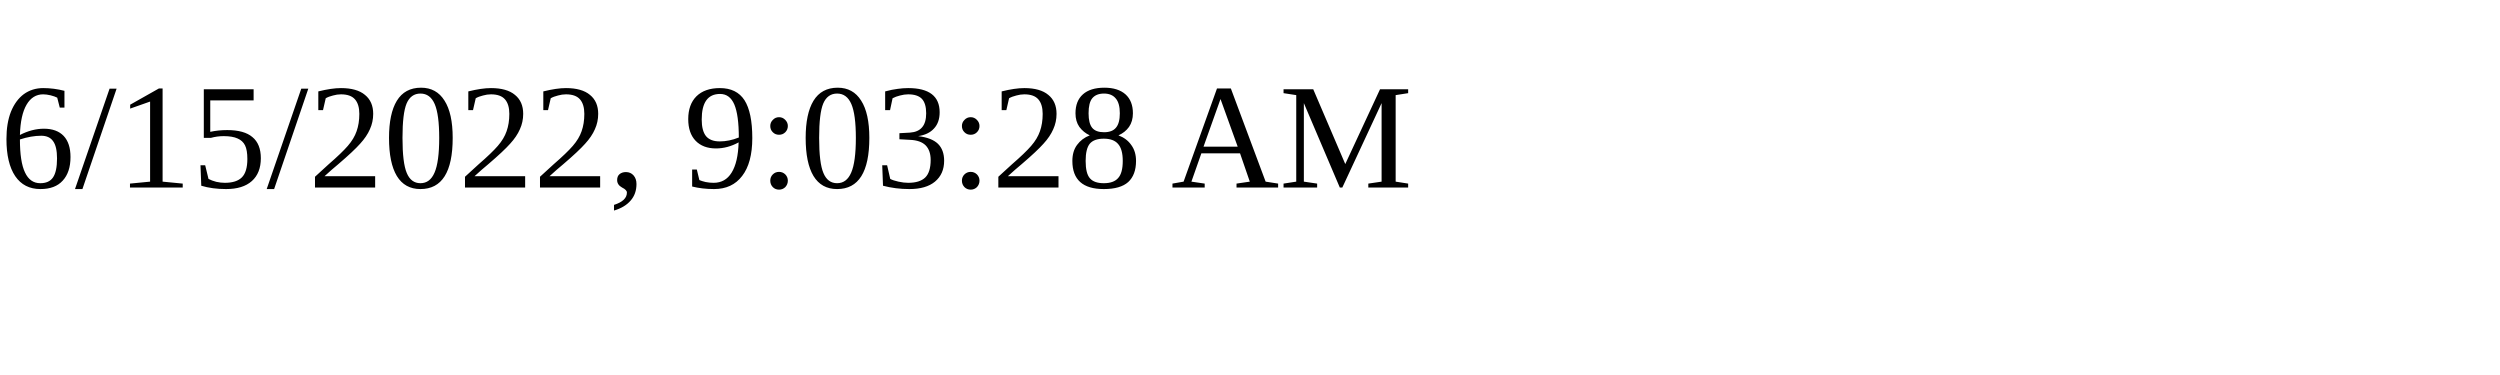
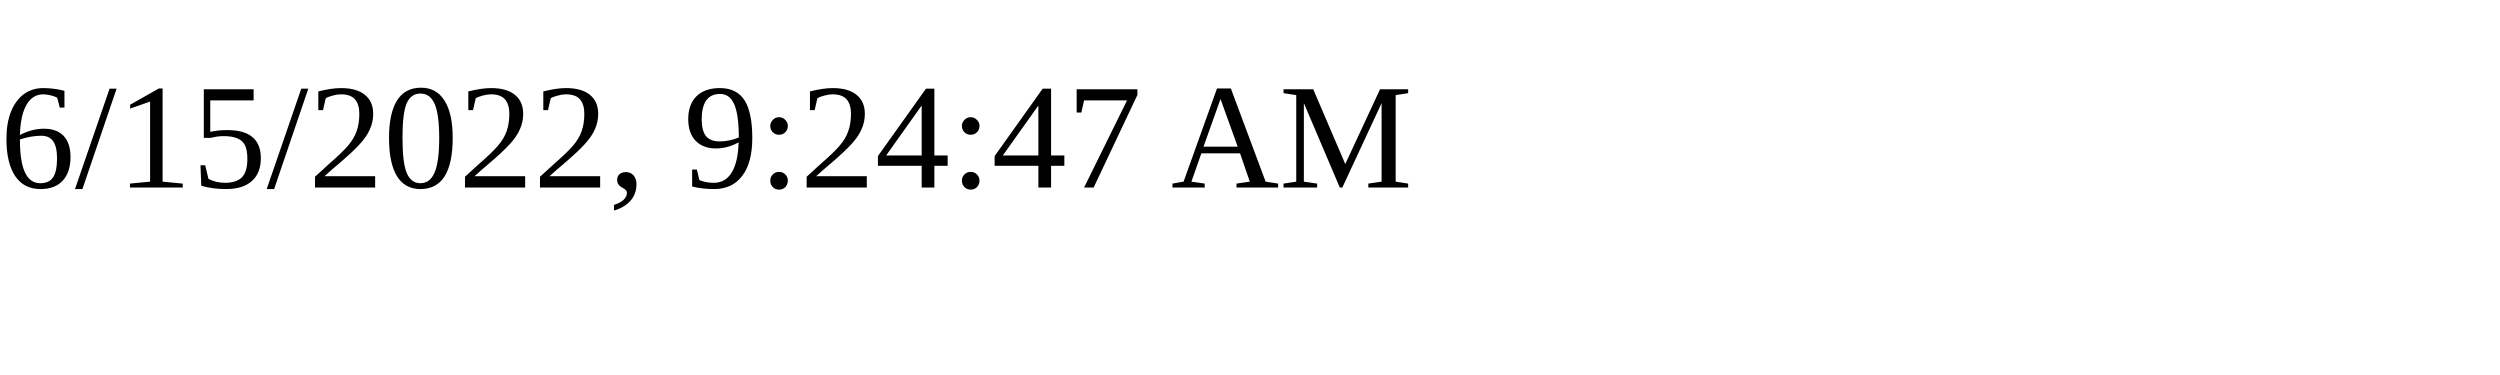
<svg xmlns="http://www.w3.org/2000/svg" height="30" width="200">
-   <text x="0" y="15">6/15/2022, 9:03:28 AM</text>
+   <text x="0" y="15">6/15/2022, 9:24:47 AM</text>
</svg>
